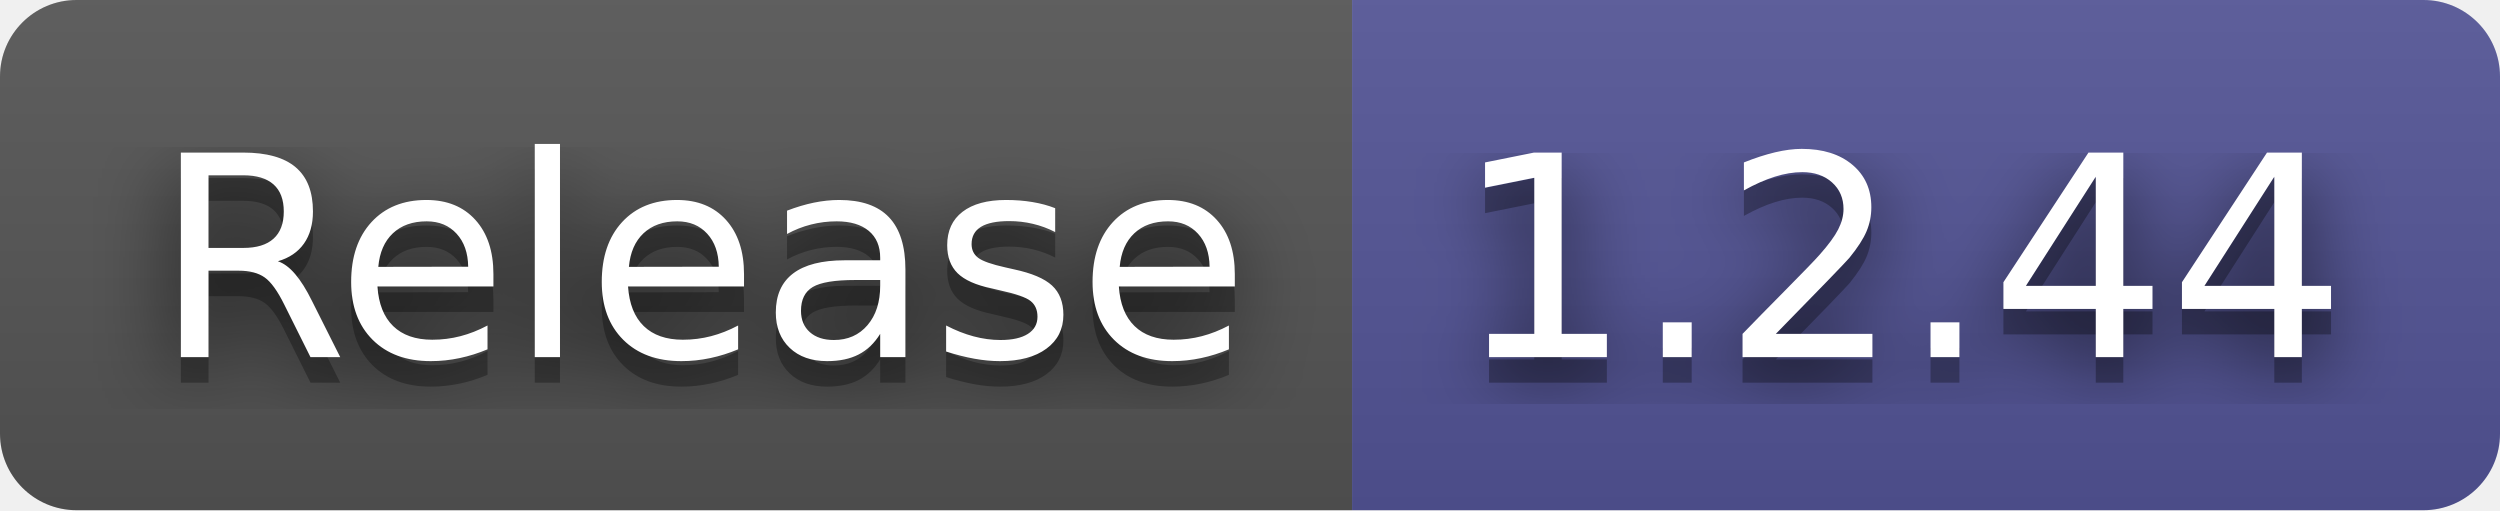
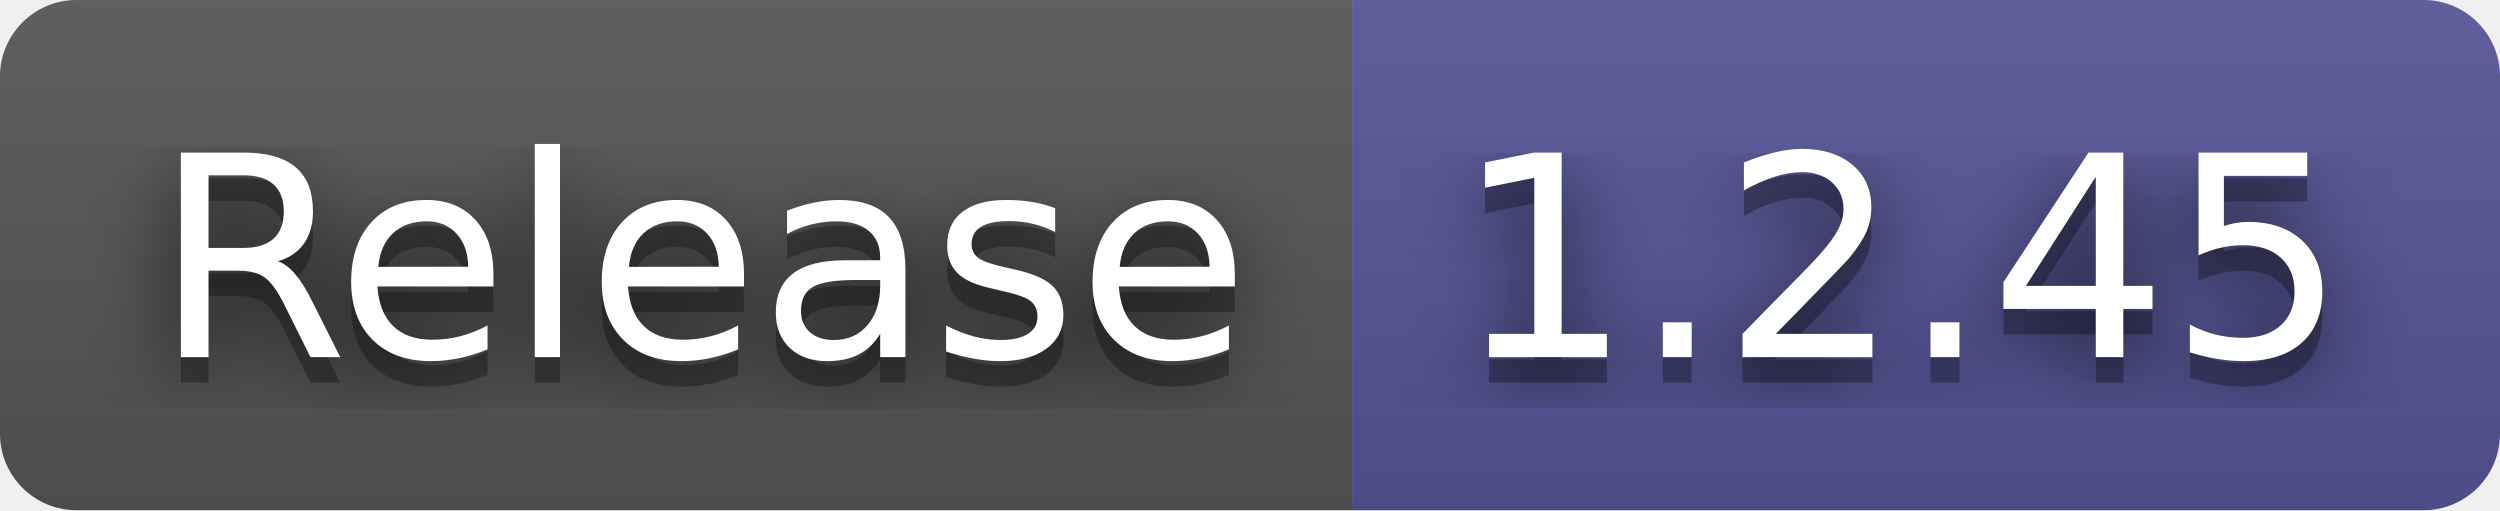
- <svg xmlns="http://www.w3.org/2000/svg" width="98" height="20" role="img" aria-label="Release: 1.2.44">
+ <svg xmlns="http://www.w3.org/2000/svg" width="98" height="20" role="img" aria-label="Release: 1.2.45">
  <filter id="blur">
    <feGaussianBlur stdDeviation="16" />
  </filter>
  <linearGradient id="s" x2="0" y2="100%">
    <stop offset="0" stop-color="#bbb" stop-opacity=".1" />
    <stop offset="1" stop-opacity=".1" />
  </linearGradient>
  <clipPath id="r">
    <rect width="98" height="20" rx="3" />
  </clipPath>
  <g clip-path="url(#r)">
    <rect width="53" height="20" fill="#555" />
    <rect x="53" width="45" height="20" fill="#535597" />
    <rect width="98" height="20" fill="url(#s)" />
  </g>
  <g fill="#fff" text-anchor="middle" font-family="Verdana,Geneva,DejaVu Sans,sans-serif" text-rendering="geometricPrecision" font-size="110">
    <g transform="scale(.1)">
      <g aria-hidden="true" fill="#010101">
        <text x="275" y="150" fill-opacity=".8" filter="url(#blur)" textLength="430">Release</text>
        <text x="275" y="150" fill-opacity=".3" textLength="430">Release</text>
      </g>
      <text x="275" y="140" textLength="430">Release</text>
    </g>
    <g transform="scale(.1)">
      <g aria-hidden="true" fill="#010101">
-         <text x="745" y="150" fill-opacity=".8" filter="url(#blur)" textLength="350">1.2.44</text>
-         <text x="745" y="150" fill-opacity=".3" textLength="350">1.2.44</text>
+         <text x="745" y="150" fill-opacity=".8" filter="url(#blur)" textLength="350">1.2.45</text>
+         <text x="745" y="150" fill-opacity=".3" textLength="350">1.2.45</text>
      </g>
-       <text x="745" y="140" textLength="350">1.2.44</text>
+       <text x="745" y="140" textLength="350">1.2.45</text>
    </g>
  </g>
</svg>
